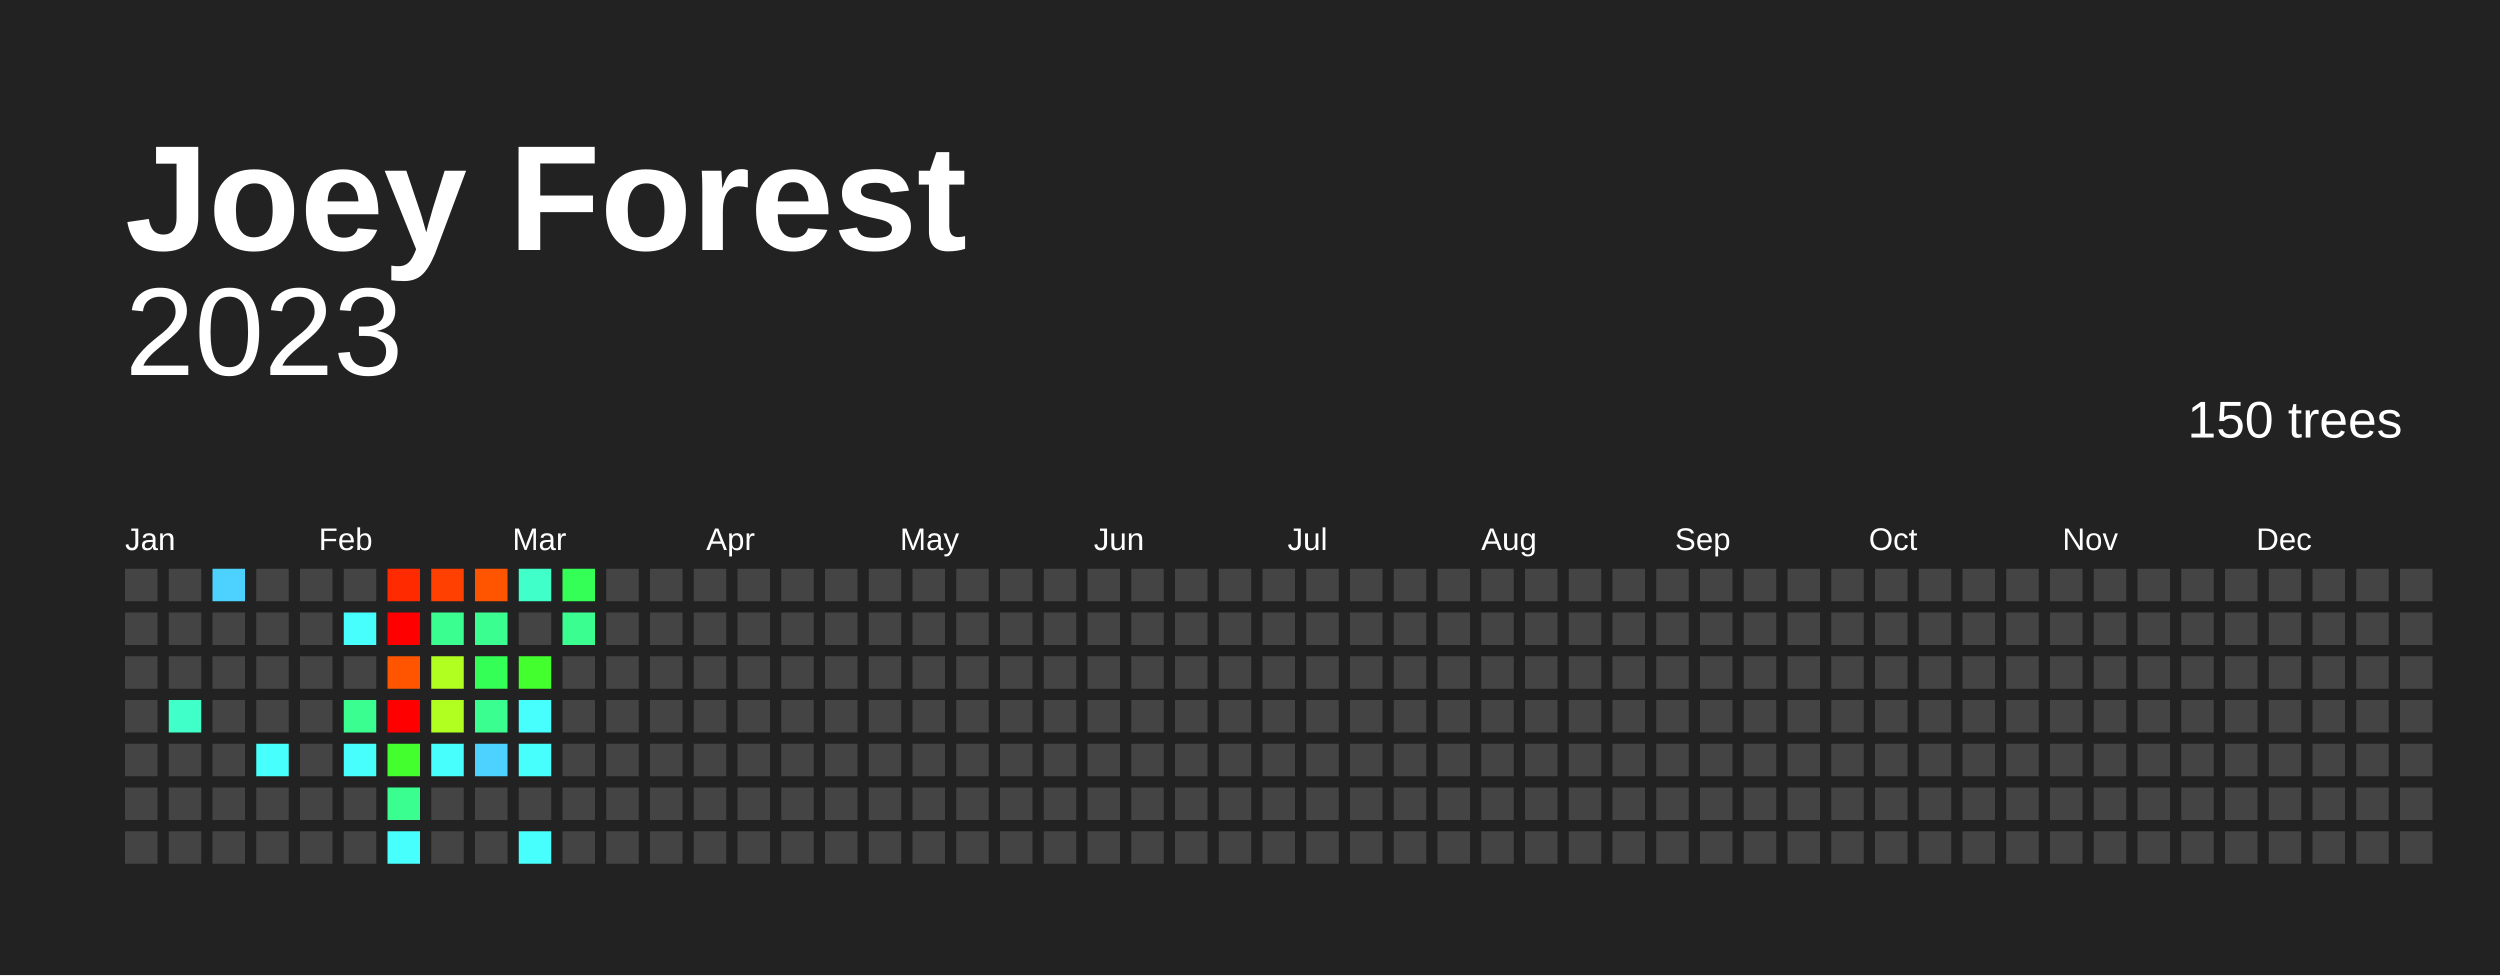
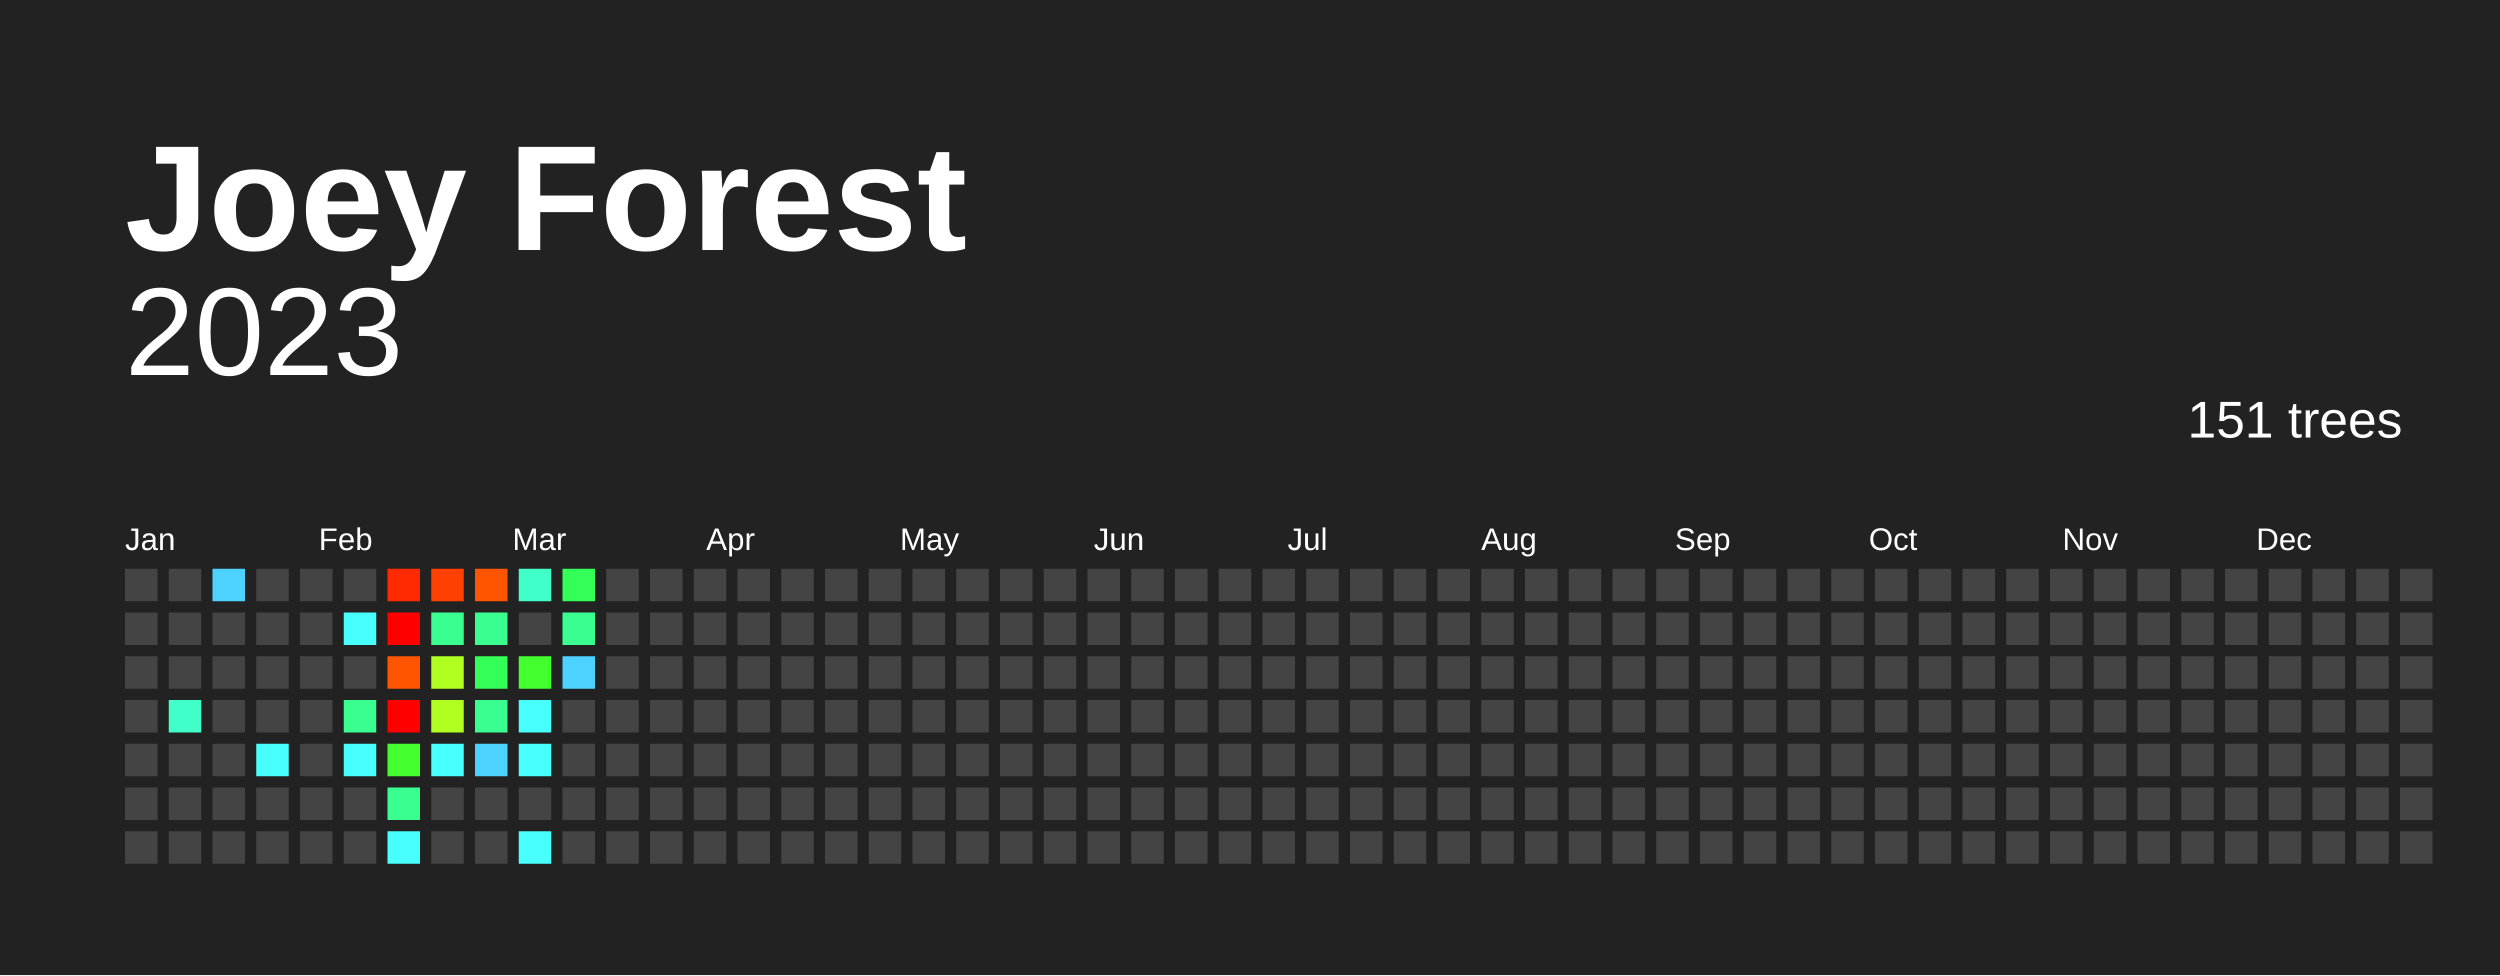
<svg xmlns="http://www.w3.org/2000/svg" baseProfile="full" height="78mm" version="1.1" viewBox="0,0,200,78" width="200mm">
  <defs />
  <rect fill="#222222" height="78" width="200" x="0" y="0" />
  <text fill="#FFFFFF" style="font-size:12px; font-family:Arial; font-weight:bold;" x="10" y="20">Joey Forest</text>
  <text alignment-baseline="hanging" fill="#FFFFFF" style="font-size:10.0px; font-family:Arial;" x="10" y="30">2023</text>
-   <text alignment-baseline="hanging" fill="#FFFFFF" style="font-size:4.125px; font-family:Arial;" x="175" y="35">150 trees</text>
+   <text alignment-baseline="hanging" fill="#FFFFFF" style="font-size:4.125px; font-family:Arial;" x="175" y="35">151 trees</text>
  <text fill="#FFFFFF" style="font-size:2.5px; font-family:Arial" x="10.0" y="44">Jan</text>
  <text fill="#FFFFFF" style="font-size:2.5px; font-family:Arial" x="25.5" y="44">Feb</text>
  <text fill="#FFFFFF" style="font-size:2.5px; font-family:Arial" x="41.0" y="44">Mar</text>
  <text fill="#FFFFFF" style="font-size:2.5px; font-family:Arial" x="56.5" y="44">Apr</text>
  <text fill="#FFFFFF" style="font-size:2.5px; font-family:Arial" x="72.0" y="44">May</text>
  <text fill="#FFFFFF" style="font-size:2.5px; font-family:Arial" x="87.5" y="44">Jun</text>
  <text fill="#FFFFFF" style="font-size:2.5px; font-family:Arial" x="103.0" y="44">Jul</text>
  <text fill="#FFFFFF" style="font-size:2.5px; font-family:Arial" x="118.5" y="44">Aug</text>
  <text fill="#FFFFFF" style="font-size:2.5px; font-family:Arial" x="134.0" y="44">Sep</text>
  <text fill="#FFFFFF" style="font-size:2.5px; font-family:Arial" x="149.5" y="44">Oct</text>
  <text fill="#FFFFFF" style="font-size:2.5px; font-family:Arial" x="165.0" y="44">Nov</text>
  <text fill="#FFFFFF" style="font-size:2.5px; font-family:Arial" x="180.5" y="44">Dec</text>
  <rect fill="#444444" height="2.6" width="2.6" x="10.0" y="45.5" />
  <rect fill="#444444" height="2.6" width="2.6" x="10.0" y="49.0" />
  <rect fill="#444444" height="2.6" width="2.6" x="10.0" y="52.5" />
  <rect fill="#444444" height="2.6" width="2.6" x="10.0" y="56.0" />
  <rect fill="#444444" height="2.6" width="2.6" x="10.0" y="59.5" />
  <rect fill="#444444" height="2.6" width="2.6" x="10.0" y="63.0" />
  <rect fill="#444444" height="2.6" width="2.6" x="10.0" y="66.5" />
  <rect fill="#444444" height="2.6" width="2.6" x="13.5" y="45.5" />
  <rect fill="#444444" height="2.6" width="2.6" x="13.5" y="49.0" />
  <rect fill="#444444" height="2.6" width="2.6" x="13.5" y="52.5" />
  <rect fill="#40ffc8" height="2.6" width="2.6" x="13.5" y="56.0" />
  <rect fill="#444444" height="2.6" width="2.6" x="13.5" y="59.5" />
  <rect fill="#444444" height="2.6" width="2.6" x="13.5" y="63.0" />
  <rect fill="#444444" height="2.6" width="2.6" x="13.5" y="66.5" />
  <rect fill="#4dd2ff" height="2.6" width="2.6" x="17.0" y="45.5" />
  <rect fill="#444444" height="2.6" width="2.6" x="17.0" y="49.0" />
  <rect fill="#444444" height="2.6" width="2.6" x="17.0" y="52.5" />
  <rect fill="#444444" height="2.6" width="2.6" x="17.0" y="56.0" />
  <rect fill="#444444" height="2.6" width="2.6" x="17.0" y="59.5" />
  <rect fill="#444444" height="2.6" width="2.6" x="17.0" y="63.0" />
  <rect fill="#444444" height="2.6" width="2.6" x="17.0" y="66.5" />
  <rect fill="#444444" height="2.6" width="2.6" x="20.5" y="45.5" />
  <rect fill="#444444" height="2.6" width="2.6" x="20.5" y="49.0" />
  <rect fill="#444444" height="2.6" width="2.6" x="20.5" y="52.5" />
  <rect fill="#444444" height="2.6" width="2.6" x="20.5" y="56.0" />
  <rect fill="#47fffc" height="2.6" width="2.6" x="20.5" y="59.5" />
  <rect fill="#444444" height="2.6" width="2.6" x="20.5" y="63.0" />
  <rect fill="#444444" height="2.6" width="2.6" x="20.5" y="66.5" />
  <rect fill="#444444" height="2.6" width="2.6" x="24.0" y="45.5" />
  <rect fill="#444444" height="2.6" width="2.6" x="24.0" y="49.0" />
  <rect fill="#444444" height="2.6" width="2.6" x="24.0" y="52.5" />
  <rect fill="#444444" height="2.6" width="2.6" x="24.0" y="56.0" />
  <rect fill="#444444" height="2.6" width="2.6" x="24.0" y="59.5" />
  <rect fill="#444444" height="2.6" width="2.6" x="24.0" y="63.0" />
  <rect fill="#444444" height="2.6" width="2.6" x="24.0" y="66.5" />
  <rect fill="#444444" height="2.6" width="2.6" x="27.5" y="45.5" />
  <rect fill="#47fffc" height="2.6" width="2.6" x="27.5" y="49.0" />
  <rect fill="#444444" height="2.6" width="2.6" x="27.5" y="52.5" />
  <rect fill="#3aff90" height="2.6" width="2.6" x="27.5" y="56.0" />
  <rect fill="#47fffc" height="2.6" width="2.6" x="27.5" y="59.5" />
  <rect fill="#444444" height="2.6" width="2.6" x="27.5" y="63.0" />
  <rect fill="#444444" height="2.6" width="2.6" x="27.5" y="66.5" />
  <rect fill="#ff2a00" height="2.6" width="2.6" x="31.0" y="45.5" />
  <rect fill="red" height="2.6" width="2.6" x="31.0" y="49.0" />
  <rect fill="#ff5500" height="2.6" width="2.6" x="31.0" y="52.5" />
  <rect fill="red" height="2.6" width="2.6" x="31.0" y="56.0" />
  <rect fill="#42ff2d" height="2.6" width="2.6" x="31.0" y="59.5" />
  <rect fill="#3aff90" height="2.6" width="2.6" x="31.0" y="63.0" />
  <rect fill="#47fffc" height="2.6" width="2.6" x="31.0" y="66.5" />
  <rect fill="#ff4000" height="2.6" width="2.6" x="34.5" y="45.5" />
  <rect fill="#3aff90" height="2.6" width="2.6" x="34.5" y="49.0" />
  <rect fill="#b0ff20" height="2.6" width="2.6" x="34.5" y="52.5" />
  <rect fill="#b0ff20" height="2.6" width="2.6" x="34.5" y="56.0" />
  <rect fill="#47fffc" height="2.6" width="2.6" x="34.5" y="59.5" />
  <rect fill="#444444" height="2.6" width="2.6" x="34.5" y="63.0" />
  <rect fill="#444444" height="2.6" width="2.6" x="34.5" y="66.5" />
  <rect fill="#ff5500" height="2.6" width="2.6" x="38.0" y="45.5" />
  <rect fill="#3aff90" height="2.6" width="2.6" x="38.0" y="49.0" />
  <rect fill="#33ff56" height="2.6" width="2.6" x="38.0" y="52.5" />
  <rect fill="#3aff90" height="2.6" width="2.6" x="38.0" y="56.0" />
  <rect fill="#4dd2ff" height="2.6" width="2.6" x="38.0" y="59.5" />
  <rect fill="#444444" height="2.6" width="2.6" x="38.0" y="63.0" />
  <rect fill="#444444" height="2.6" width="2.6" x="38.0" y="66.5" />
  <rect fill="#40ffc8" height="2.6" width="2.6" x="41.5" y="45.5" />
  <rect fill="#444444" height="2.6" width="2.6" x="41.5" y="49.0" />
  <rect fill="#42ff2d" height="2.6" width="2.6" x="41.5" y="52.5" />
  <rect fill="#47fffc" height="2.6" width="2.6" x="41.5" y="56.0" />
  <rect fill="#47fffc" height="2.6" width="2.6" x="41.5" y="59.5" />
  <rect fill="#444444" height="2.6" width="2.6" x="41.5" y="63.0" />
  <rect fill="#47fffc" height="2.6" width="2.6" x="41.5" y="66.5" />
  <rect fill="#33ff56" height="2.6" width="2.6" x="45.0" y="45.5" />
  <rect fill="#3aff90" height="2.6" width="2.6" x="45.0" y="49.0" />
-   <rect fill="#444444" height="2.6" width="2.6" x="45.0" y="52.5" />
+   <rect fill="#4dd2ff" height="2.6" width="2.6" x="45.0" y="52.5" />
  <rect fill="#444444" height="2.6" width="2.6" x="45.0" y="56.0" />
  <rect fill="#444444" height="2.6" width="2.6" x="45.0" y="59.5" />
  <rect fill="#444444" height="2.6" width="2.6" x="45.0" y="63.0" />
  <rect fill="#444444" height="2.6" width="2.6" x="45.0" y="66.5" />
  <rect fill="#444444" height="2.6" width="2.6" x="48.5" y="45.5" />
  <rect fill="#444444" height="2.6" width="2.6" x="48.5" y="49.0" />
  <rect fill="#444444" height="2.6" width="2.6" x="48.5" y="52.5" />
  <rect fill="#444444" height="2.6" width="2.6" x="48.5" y="56.0" />
  <rect fill="#444444" height="2.6" width="2.6" x="48.5" y="59.5" />
  <rect fill="#444444" height="2.6" width="2.6" x="48.5" y="63.0" />
  <rect fill="#444444" height="2.6" width="2.6" x="48.5" y="66.5" />
  <rect fill="#444444" height="2.6" width="2.6" x="52.0" y="45.5" />
  <rect fill="#444444" height="2.6" width="2.6" x="52.0" y="49.0" />
  <rect fill="#444444" height="2.6" width="2.6" x="52.0" y="52.5" />
  <rect fill="#444444" height="2.6" width="2.6" x="52.0" y="56.0" />
  <rect fill="#444444" height="2.6" width="2.6" x="52.0" y="59.5" />
  <rect fill="#444444" height="2.6" width="2.6" x="52.0" y="63.0" />
  <rect fill="#444444" height="2.6" width="2.6" x="52.0" y="66.5" />
  <rect fill="#444444" height="2.6" width="2.6" x="55.5" y="45.5" />
  <rect fill="#444444" height="2.6" width="2.6" x="55.5" y="49.0" />
  <rect fill="#444444" height="2.6" width="2.6" x="55.5" y="52.5" />
  <rect fill="#444444" height="2.6" width="2.6" x="55.5" y="56.0" />
  <rect fill="#444444" height="2.6" width="2.6" x="55.5" y="59.5" />
  <rect fill="#444444" height="2.6" width="2.6" x="55.5" y="63.0" />
  <rect fill="#444444" height="2.6" width="2.6" x="55.5" y="66.5" />
  <rect fill="#444444" height="2.6" width="2.6" x="59.0" y="45.5" />
  <rect fill="#444444" height="2.6" width="2.6" x="59.0" y="49.0" />
  <rect fill="#444444" height="2.6" width="2.6" x="59.0" y="52.5" />
  <rect fill="#444444" height="2.6" width="2.6" x="59.0" y="56.0" />
  <rect fill="#444444" height="2.6" width="2.6" x="59.0" y="59.5" />
  <rect fill="#444444" height="2.6" width="2.6" x="59.0" y="63.0" />
  <rect fill="#444444" height="2.6" width="2.6" x="59.0" y="66.5" />
  <rect fill="#444444" height="2.6" width="2.6" x="62.5" y="45.5" />
  <rect fill="#444444" height="2.6" width="2.6" x="62.5" y="49.0" />
  <rect fill="#444444" height="2.6" width="2.6" x="62.5" y="52.5" />
  <rect fill="#444444" height="2.6" width="2.6" x="62.5" y="56.0" />
  <rect fill="#444444" height="2.6" width="2.6" x="62.5" y="59.5" />
  <rect fill="#444444" height="2.6" width="2.6" x="62.5" y="63.0" />
  <rect fill="#444444" height="2.6" width="2.6" x="62.5" y="66.5" />
  <rect fill="#444444" height="2.6" width="2.6" x="66.0" y="45.5" />
  <rect fill="#444444" height="2.6" width="2.6" x="66.0" y="49.0" />
  <rect fill="#444444" height="2.6" width="2.6" x="66.0" y="52.5" />
  <rect fill="#444444" height="2.6" width="2.6" x="66.0" y="56.0" />
  <rect fill="#444444" height="2.6" width="2.6" x="66.0" y="59.5" />
  <rect fill="#444444" height="2.6" width="2.6" x="66.0" y="63.0" />
  <rect fill="#444444" height="2.6" width="2.6" x="66.0" y="66.5" />
  <rect fill="#444444" height="2.6" width="2.6" x="69.5" y="45.5" />
  <rect fill="#444444" height="2.6" width="2.6" x="69.5" y="49.0" />
  <rect fill="#444444" height="2.6" width="2.6" x="69.5" y="52.5" />
  <rect fill="#444444" height="2.6" width="2.6" x="69.5" y="56.0" />
  <rect fill="#444444" height="2.6" width="2.6" x="69.5" y="59.5" />
  <rect fill="#444444" height="2.6" width="2.6" x="69.5" y="63.0" />
  <rect fill="#444444" height="2.6" width="2.6" x="69.5" y="66.5" />
  <rect fill="#444444" height="2.6" width="2.6" x="73.0" y="45.5" />
  <rect fill="#444444" height="2.6" width="2.6" x="73.0" y="49.0" />
  <rect fill="#444444" height="2.6" width="2.6" x="73.0" y="52.5" />
  <rect fill="#444444" height="2.6" width="2.6" x="73.0" y="56.0" />
  <rect fill="#444444" height="2.6" width="2.6" x="73.0" y="59.5" />
  <rect fill="#444444" height="2.6" width="2.6" x="73.0" y="63.0" />
  <rect fill="#444444" height="2.6" width="2.6" x="73.0" y="66.5" />
  <rect fill="#444444" height="2.6" width="2.6" x="76.5" y="45.5" />
  <rect fill="#444444" height="2.6" width="2.6" x="76.5" y="49.0" />
  <rect fill="#444444" height="2.6" width="2.6" x="76.5" y="52.5" />
  <rect fill="#444444" height="2.6" width="2.6" x="76.5" y="56.0" />
  <rect fill="#444444" height="2.6" width="2.6" x="76.5" y="59.5" />
  <rect fill="#444444" height="2.6" width="2.6" x="76.5" y="63.0" />
  <rect fill="#444444" height="2.6" width="2.6" x="76.5" y="66.5" />
  <rect fill="#444444" height="2.6" width="2.6" x="80.0" y="45.5" />
  <rect fill="#444444" height="2.6" width="2.6" x="80.0" y="49.0" />
  <rect fill="#444444" height="2.6" width="2.6" x="80.0" y="52.5" />
  <rect fill="#444444" height="2.6" width="2.6" x="80.0" y="56.0" />
  <rect fill="#444444" height="2.6" width="2.6" x="80.0" y="59.5" />
  <rect fill="#444444" height="2.6" width="2.6" x="80.0" y="63.0" />
  <rect fill="#444444" height="2.6" width="2.6" x="80.0" y="66.5" />
  <rect fill="#444444" height="2.6" width="2.6" x="83.5" y="45.5" />
  <rect fill="#444444" height="2.6" width="2.6" x="83.5" y="49.0" />
  <rect fill="#444444" height="2.6" width="2.6" x="83.5" y="52.5" />
  <rect fill="#444444" height="2.6" width="2.6" x="83.5" y="56.0" />
  <rect fill="#444444" height="2.6" width="2.6" x="83.5" y="59.5" />
  <rect fill="#444444" height="2.6" width="2.6" x="83.5" y="63.0" />
  <rect fill="#444444" height="2.6" width="2.6" x="83.5" y="66.5" />
  <rect fill="#444444" height="2.6" width="2.6" x="87.0" y="45.5" />
  <rect fill="#444444" height="2.6" width="2.6" x="87.0" y="49.0" />
  <rect fill="#444444" height="2.6" width="2.6" x="87.0" y="52.5" />
  <rect fill="#444444" height="2.6" width="2.6" x="87.0" y="56.0" />
  <rect fill="#444444" height="2.6" width="2.6" x="87.0" y="59.5" />
  <rect fill="#444444" height="2.6" width="2.6" x="87.0" y="63.0" />
  <rect fill="#444444" height="2.6" width="2.6" x="87.0" y="66.5" />
  <rect fill="#444444" height="2.6" width="2.6" x="90.5" y="45.5" />
  <rect fill="#444444" height="2.6" width="2.6" x="90.5" y="49.0" />
  <rect fill="#444444" height="2.6" width="2.6" x="90.5" y="52.5" />
  <rect fill="#444444" height="2.6" width="2.6" x="90.5" y="56.0" />
  <rect fill="#444444" height="2.6" width="2.6" x="90.5" y="59.5" />
  <rect fill="#444444" height="2.6" width="2.6" x="90.5" y="63.0" />
  <rect fill="#444444" height="2.6" width="2.6" x="90.5" y="66.5" />
  <rect fill="#444444" height="2.6" width="2.6" x="94.0" y="45.5" />
  <rect fill="#444444" height="2.6" width="2.6" x="94.0" y="49.0" />
  <rect fill="#444444" height="2.6" width="2.6" x="94.0" y="52.5" />
  <rect fill="#444444" height="2.6" width="2.6" x="94.0" y="56.0" />
  <rect fill="#444444" height="2.6" width="2.6" x="94.0" y="59.5" />
  <rect fill="#444444" height="2.6" width="2.6" x="94.0" y="63.0" />
  <rect fill="#444444" height="2.6" width="2.6" x="94.0" y="66.5" />
  <rect fill="#444444" height="2.6" width="2.6" x="97.5" y="45.5" />
  <rect fill="#444444" height="2.6" width="2.6" x="97.5" y="49.0" />
  <rect fill="#444444" height="2.6" width="2.6" x="97.5" y="52.5" />
  <rect fill="#444444" height="2.6" width="2.6" x="97.5" y="56.0" />
  <rect fill="#444444" height="2.6" width="2.6" x="97.5" y="59.5" />
  <rect fill="#444444" height="2.6" width="2.6" x="97.5" y="63.0" />
  <rect fill="#444444" height="2.6" width="2.6" x="97.5" y="66.5" />
  <rect fill="#444444" height="2.6" width="2.6" x="101.0" y="45.5" />
  <rect fill="#444444" height="2.6" width="2.6" x="101.0" y="49.0" />
  <rect fill="#444444" height="2.6" width="2.6" x="101.0" y="52.5" />
  <rect fill="#444444" height="2.6" width="2.6" x="101.0" y="56.0" />
  <rect fill="#444444" height="2.6" width="2.6" x="101.0" y="59.5" />
  <rect fill="#444444" height="2.6" width="2.6" x="101.0" y="63.0" />
  <rect fill="#444444" height="2.6" width="2.6" x="101.0" y="66.5" />
  <rect fill="#444444" height="2.6" width="2.6" x="104.5" y="45.5" />
  <rect fill="#444444" height="2.6" width="2.6" x="104.5" y="49.0" />
  <rect fill="#444444" height="2.6" width="2.6" x="104.5" y="52.5" />
  <rect fill="#444444" height="2.6" width="2.6" x="104.5" y="56.0" />
  <rect fill="#444444" height="2.6" width="2.6" x="104.5" y="59.5" />
  <rect fill="#444444" height="2.6" width="2.6" x="104.5" y="63.0" />
  <rect fill="#444444" height="2.6" width="2.6" x="104.5" y="66.5" />
  <rect fill="#444444" height="2.6" width="2.6" x="108.0" y="45.5" />
  <rect fill="#444444" height="2.6" width="2.6" x="108.0" y="49.0" />
  <rect fill="#444444" height="2.6" width="2.6" x="108.0" y="52.5" />
  <rect fill="#444444" height="2.6" width="2.6" x="108.0" y="56.0" />
  <rect fill="#444444" height="2.6" width="2.6" x="108.0" y="59.5" />
  <rect fill="#444444" height="2.6" width="2.6" x="108.0" y="63.0" />
  <rect fill="#444444" height="2.6" width="2.6" x="108.0" y="66.5" />
  <rect fill="#444444" height="2.6" width="2.6" x="111.5" y="45.5" />
  <rect fill="#444444" height="2.6" width="2.6" x="111.5" y="49.0" />
  <rect fill="#444444" height="2.6" width="2.6" x="111.5" y="52.5" />
  <rect fill="#444444" height="2.6" width="2.6" x="111.5" y="56.0" />
  <rect fill="#444444" height="2.6" width="2.6" x="111.5" y="59.5" />
  <rect fill="#444444" height="2.6" width="2.6" x="111.5" y="63.0" />
  <rect fill="#444444" height="2.6" width="2.6" x="111.5" y="66.5" />
  <rect fill="#444444" height="2.6" width="2.6" x="115.0" y="45.5" />
  <rect fill="#444444" height="2.6" width="2.6" x="115.0" y="49.0" />
  <rect fill="#444444" height="2.6" width="2.6" x="115.0" y="52.5" />
  <rect fill="#444444" height="2.6" width="2.6" x="115.0" y="56.0" />
  <rect fill="#444444" height="2.6" width="2.6" x="115.0" y="59.5" />
  <rect fill="#444444" height="2.6" width="2.6" x="115.0" y="63.0" />
  <rect fill="#444444" height="2.6" width="2.6" x="115.0" y="66.5" />
  <rect fill="#444444" height="2.6" width="2.6" x="118.5" y="45.5" />
  <rect fill="#444444" height="2.6" width="2.6" x="118.5" y="49.0" />
  <rect fill="#444444" height="2.6" width="2.6" x="118.5" y="52.5" />
  <rect fill="#444444" height="2.6" width="2.6" x="118.5" y="56.0" />
  <rect fill="#444444" height="2.6" width="2.6" x="118.5" y="59.5" />
  <rect fill="#444444" height="2.6" width="2.6" x="118.5" y="63.0" />
  <rect fill="#444444" height="2.6" width="2.6" x="118.5" y="66.5" />
  <rect fill="#444444" height="2.6" width="2.6" x="122.0" y="45.5" />
  <rect fill="#444444" height="2.6" width="2.6" x="122.0" y="49.0" />
  <rect fill="#444444" height="2.6" width="2.6" x="122.0" y="52.5" />
  <rect fill="#444444" height="2.6" width="2.6" x="122.0" y="56.0" />
  <rect fill="#444444" height="2.6" width="2.6" x="122.0" y="59.5" />
  <rect fill="#444444" height="2.6" width="2.6" x="122.0" y="63.0" />
  <rect fill="#444444" height="2.6" width="2.6" x="122.0" y="66.5" />
  <rect fill="#444444" height="2.6" width="2.6" x="125.5" y="45.5" />
  <rect fill="#444444" height="2.6" width="2.6" x="125.5" y="49.0" />
  <rect fill="#444444" height="2.6" width="2.6" x="125.5" y="52.5" />
  <rect fill="#444444" height="2.6" width="2.6" x="125.5" y="56.0" />
  <rect fill="#444444" height="2.6" width="2.6" x="125.5" y="59.5" />
  <rect fill="#444444" height="2.6" width="2.6" x="125.5" y="63.0" />
  <rect fill="#444444" height="2.6" width="2.6" x="125.5" y="66.5" />
  <rect fill="#444444" height="2.6" width="2.6" x="129.0" y="45.5" />
  <rect fill="#444444" height="2.6" width="2.6" x="129.0" y="49.0" />
  <rect fill="#444444" height="2.6" width="2.6" x="129.0" y="52.5" />
  <rect fill="#444444" height="2.6" width="2.6" x="129.0" y="56.0" />
  <rect fill="#444444" height="2.6" width="2.6" x="129.0" y="59.5" />
  <rect fill="#444444" height="2.6" width="2.6" x="129.0" y="63.0" />
  <rect fill="#444444" height="2.6" width="2.6" x="129.0" y="66.5" />
  <rect fill="#444444" height="2.6" width="2.6" x="132.5" y="45.5" />
  <rect fill="#444444" height="2.6" width="2.6" x="132.5" y="49.0" />
  <rect fill="#444444" height="2.6" width="2.6" x="132.5" y="52.5" />
  <rect fill="#444444" height="2.6" width="2.6" x="132.5" y="56.0" />
  <rect fill="#444444" height="2.6" width="2.6" x="132.5" y="59.5" />
  <rect fill="#444444" height="2.6" width="2.6" x="132.5" y="63.0" />
  <rect fill="#444444" height="2.6" width="2.6" x="132.5" y="66.5" />
  <rect fill="#444444" height="2.6" width="2.6" x="136.0" y="45.5" />
  <rect fill="#444444" height="2.6" width="2.6" x="136.0" y="49.0" />
  <rect fill="#444444" height="2.6" width="2.6" x="136.0" y="52.5" />
  <rect fill="#444444" height="2.6" width="2.6" x="136.0" y="56.0" />
  <rect fill="#444444" height="2.6" width="2.6" x="136.0" y="59.5" />
  <rect fill="#444444" height="2.6" width="2.6" x="136.0" y="63.0" />
  <rect fill="#444444" height="2.6" width="2.6" x="136.0" y="66.5" />
  <rect fill="#444444" height="2.6" width="2.6" x="139.5" y="45.5" />
  <rect fill="#444444" height="2.6" width="2.6" x="139.5" y="49.0" />
  <rect fill="#444444" height="2.6" width="2.6" x="139.5" y="52.5" />
  <rect fill="#444444" height="2.6" width="2.6" x="139.5" y="56.0" />
  <rect fill="#444444" height="2.6" width="2.6" x="139.5" y="59.5" />
  <rect fill="#444444" height="2.6" width="2.6" x="139.5" y="63.0" />
  <rect fill="#444444" height="2.6" width="2.6" x="139.5" y="66.5" />
  <rect fill="#444444" height="2.6" width="2.6" x="143.0" y="45.5" />
  <rect fill="#444444" height="2.6" width="2.6" x="143.0" y="49.0" />
  <rect fill="#444444" height="2.6" width="2.6" x="143.0" y="52.5" />
  <rect fill="#444444" height="2.6" width="2.6" x="143.0" y="56.0" />
  <rect fill="#444444" height="2.6" width="2.6" x="143.0" y="59.5" />
  <rect fill="#444444" height="2.6" width="2.6" x="143.0" y="63.0" />
  <rect fill="#444444" height="2.6" width="2.6" x="143.0" y="66.5" />
  <rect fill="#444444" height="2.6" width="2.6" x="146.5" y="45.5" />
  <rect fill="#444444" height="2.6" width="2.6" x="146.5" y="49.0" />
  <rect fill="#444444" height="2.6" width="2.6" x="146.5" y="52.5" />
  <rect fill="#444444" height="2.6" width="2.6" x="146.5" y="56.0" />
  <rect fill="#444444" height="2.6" width="2.6" x="146.5" y="59.5" />
  <rect fill="#444444" height="2.6" width="2.6" x="146.5" y="63.0" />
  <rect fill="#444444" height="2.6" width="2.6" x="146.5" y="66.5" />
  <rect fill="#444444" height="2.6" width="2.6" x="150.0" y="45.5" />
  <rect fill="#444444" height="2.6" width="2.6" x="150.0" y="49.0" />
  <rect fill="#444444" height="2.6" width="2.6" x="150.0" y="52.5" />
  <rect fill="#444444" height="2.6" width="2.6" x="150.0" y="56.0" />
  <rect fill="#444444" height="2.6" width="2.6" x="150.0" y="59.5" />
  <rect fill="#444444" height="2.6" width="2.6" x="150.0" y="63.0" />
  <rect fill="#444444" height="2.6" width="2.6" x="150.0" y="66.5" />
  <rect fill="#444444" height="2.6" width="2.6" x="153.5" y="45.5" />
  <rect fill="#444444" height="2.6" width="2.6" x="153.5" y="49.0" />
  <rect fill="#444444" height="2.6" width="2.6" x="153.5" y="52.5" />
  <rect fill="#444444" height="2.6" width="2.6" x="153.5" y="56.0" />
  <rect fill="#444444" height="2.6" width="2.6" x="153.5" y="59.5" />
  <rect fill="#444444" height="2.6" width="2.6" x="153.5" y="63.0" />
  <rect fill="#444444" height="2.6" width="2.6" x="153.5" y="66.5" />
  <rect fill="#444444" height="2.6" width="2.6" x="157.0" y="45.5" />
  <rect fill="#444444" height="2.6" width="2.6" x="157.0" y="49.0" />
  <rect fill="#444444" height="2.6" width="2.6" x="157.0" y="52.5" />
  <rect fill="#444444" height="2.6" width="2.6" x="157.0" y="56.0" />
  <rect fill="#444444" height="2.6" width="2.6" x="157.0" y="59.5" />
  <rect fill="#444444" height="2.6" width="2.6" x="157.0" y="63.0" />
  <rect fill="#444444" height="2.6" width="2.6" x="157.0" y="66.5" />
  <rect fill="#444444" height="2.6" width="2.6" x="160.5" y="45.5" />
  <rect fill="#444444" height="2.6" width="2.6" x="160.5" y="49.0" />
  <rect fill="#444444" height="2.6" width="2.6" x="160.5" y="52.5" />
  <rect fill="#444444" height="2.6" width="2.6" x="160.5" y="56.0" />
  <rect fill="#444444" height="2.6" width="2.6" x="160.5" y="59.5" />
  <rect fill="#444444" height="2.6" width="2.6" x="160.5" y="63.0" />
  <rect fill="#444444" height="2.6" width="2.6" x="160.5" y="66.5" />
  <rect fill="#444444" height="2.6" width="2.6" x="164.0" y="45.5" />
  <rect fill="#444444" height="2.6" width="2.6" x="164.0" y="49.0" />
  <rect fill="#444444" height="2.6" width="2.6" x="164.0" y="52.5" />
  <rect fill="#444444" height="2.6" width="2.6" x="164.0" y="56.0" />
  <rect fill="#444444" height="2.6" width="2.6" x="164.0" y="59.5" />
  <rect fill="#444444" height="2.6" width="2.6" x="164.0" y="63.0" />
  <rect fill="#444444" height="2.6" width="2.6" x="164.0" y="66.5" />
  <rect fill="#444444" height="2.6" width="2.6" x="167.5" y="45.5" />
  <rect fill="#444444" height="2.6" width="2.6" x="167.5" y="49.0" />
  <rect fill="#444444" height="2.6" width="2.6" x="167.5" y="52.5" />
  <rect fill="#444444" height="2.6" width="2.6" x="167.5" y="56.0" />
  <rect fill="#444444" height="2.6" width="2.6" x="167.5" y="59.5" />
  <rect fill="#444444" height="2.6" width="2.6" x="167.5" y="63.0" />
  <rect fill="#444444" height="2.6" width="2.6" x="167.5" y="66.5" />
  <rect fill="#444444" height="2.6" width="2.6" x="171.0" y="45.5" />
  <rect fill="#444444" height="2.6" width="2.6" x="171.0" y="49.0" />
  <rect fill="#444444" height="2.6" width="2.6" x="171.0" y="52.5" />
  <rect fill="#444444" height="2.6" width="2.6" x="171.0" y="56.0" />
  <rect fill="#444444" height="2.6" width="2.6" x="171.0" y="59.5" />
  <rect fill="#444444" height="2.6" width="2.6" x="171.0" y="63.0" />
  <rect fill="#444444" height="2.6" width="2.6" x="171.0" y="66.5" />
  <rect fill="#444444" height="2.6" width="2.6" x="174.5" y="45.5" />
  <rect fill="#444444" height="2.6" width="2.6" x="174.5" y="49.0" />
  <rect fill="#444444" height="2.6" width="2.6" x="174.5" y="52.5" />
  <rect fill="#444444" height="2.6" width="2.6" x="174.5" y="56.0" />
  <rect fill="#444444" height="2.6" width="2.6" x="174.5" y="59.5" />
  <rect fill="#444444" height="2.6" width="2.6" x="174.5" y="63.0" />
  <rect fill="#444444" height="2.6" width="2.6" x="174.5" y="66.5" />
  <rect fill="#444444" height="2.6" width="2.6" x="178.0" y="45.5" />
  <rect fill="#444444" height="2.6" width="2.6" x="178.0" y="49.0" />
  <rect fill="#444444" height="2.6" width="2.6" x="178.0" y="52.5" />
  <rect fill="#444444" height="2.6" width="2.6" x="178.0" y="56.0" />
  <rect fill="#444444" height="2.6" width="2.6" x="178.0" y="59.5" />
  <rect fill="#444444" height="2.6" width="2.6" x="178.0" y="63.0" />
  <rect fill="#444444" height="2.6" width="2.6" x="178.0" y="66.5" />
  <rect fill="#444444" height="2.6" width="2.6" x="181.5" y="45.5" />
  <rect fill="#444444" height="2.6" width="2.6" x="181.5" y="49.0" />
  <rect fill="#444444" height="2.6" width="2.6" x="181.5" y="52.5" />
  <rect fill="#444444" height="2.6" width="2.6" x="181.5" y="56.0" />
  <rect fill="#444444" height="2.6" width="2.6" x="181.5" y="59.5" />
  <rect fill="#444444" height="2.6" width="2.6" x="181.5" y="63.0" />
  <rect fill="#444444" height="2.6" width="2.6" x="181.5" y="66.5" />
  <rect fill="#444444" height="2.6" width="2.6" x="185.0" y="45.5" />
  <rect fill="#444444" height="2.6" width="2.6" x="185.0" y="49.0" />
  <rect fill="#444444" height="2.6" width="2.6" x="185.0" y="52.5" />
  <rect fill="#444444" height="2.6" width="2.6" x="185.0" y="56.0" />
  <rect fill="#444444" height="2.6" width="2.6" x="185.0" y="59.5" />
  <rect fill="#444444" height="2.6" width="2.6" x="185.0" y="63.0" />
  <rect fill="#444444" height="2.6" width="2.6" x="185.0" y="66.5" />
  <rect fill="#444444" height="2.6" width="2.6" x="188.5" y="45.5" />
  <rect fill="#444444" height="2.6" width="2.6" x="188.5" y="49.0" />
  <rect fill="#444444" height="2.6" width="2.6" x="188.5" y="52.5" />
  <rect fill="#444444" height="2.6" width="2.6" x="188.5" y="56.0" />
  <rect fill="#444444" height="2.6" width="2.6" x="188.5" y="59.5" />
  <rect fill="#444444" height="2.6" width="2.6" x="188.5" y="63.0" />
  <rect fill="#444444" height="2.6" width="2.6" x="188.5" y="66.5" />
  <rect fill="#444444" height="2.6" width="2.6" x="192.0" y="45.5" />
  <rect fill="#444444" height="2.6" width="2.6" x="192.0" y="49.0" />
  <rect fill="#444444" height="2.6" width="2.6" x="192.0" y="52.5" />
  <rect fill="#444444" height="2.6" width="2.6" x="192.0" y="56.0" />
  <rect fill="#444444" height="2.6" width="2.6" x="192.0" y="59.5" />
  <rect fill="#444444" height="2.6" width="2.6" x="192.0" y="63.0" />
  <rect fill="#444444" height="2.6" width="2.6" x="192.0" y="66.5" />
</svg>
